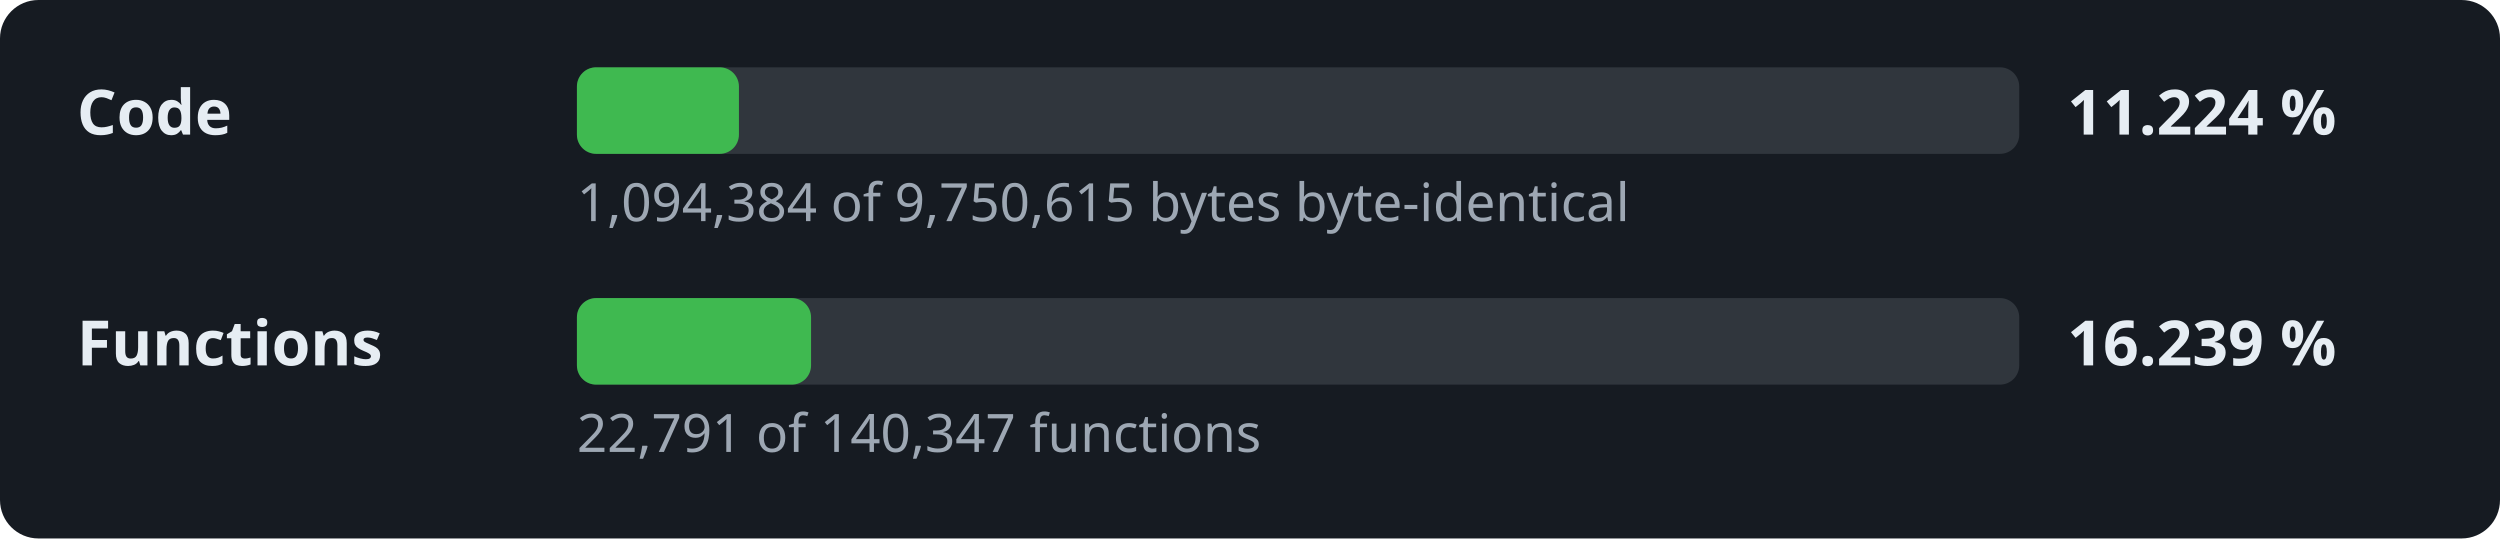
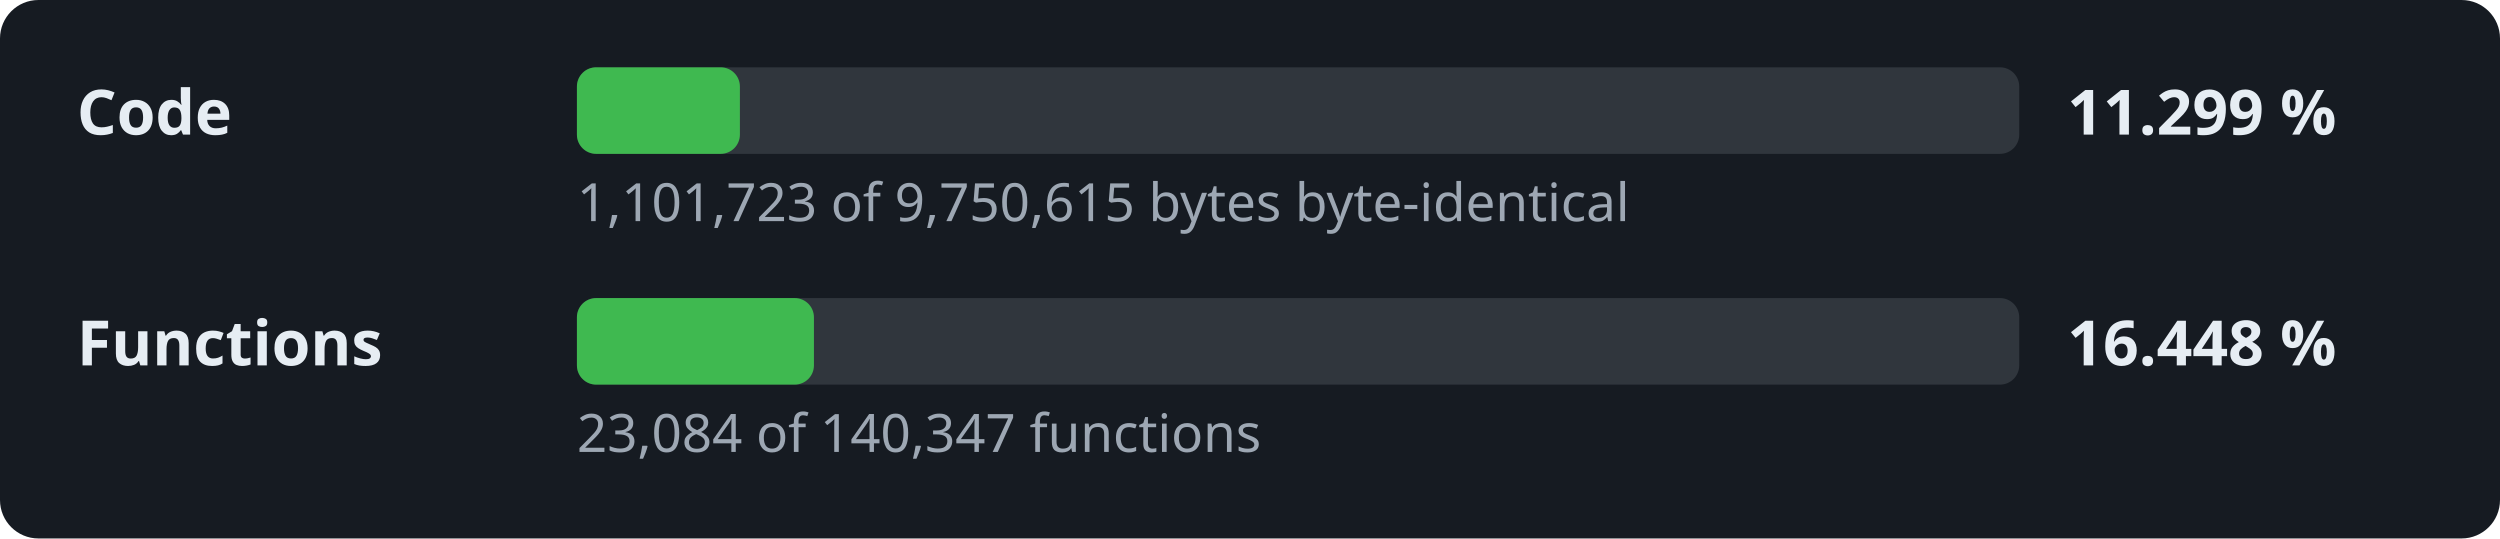
- <svg xmlns="http://www.w3.org/2000/svg" width="520" height="112" viewBox="0 0 520 112" role="img" aria-label="Decompilation progress: 11.224 % of the code">
+ <svg xmlns="http://www.w3.org/2000/svg" width="520" height="112" viewBox="0 0 520 112" role="img" aria-label="Decompilation progress: 11.299 % of the code">
  <style>.l,.v{font:600 13px sans-serif;fill:#e6edf3}.d{font:11px sans-serif;fill:#9da7b3}.t{fill:#30363d}.f{fill:#3fb950}</style>
  <rect width="520" height="112" rx="8" fill="#161b22" />
  <text x="16" y="28" class="l">Code</text>
  <rect x="120" y="14" width="300" height="18" rx="4" class="t" />
-   <rect x="120" y="14" width="33.7" height="18" rx="4" class="f" />
-   <text x="430" y="28" class="v">11.224 %</text>
-   <text x="120" y="46" class="d">1,094,384 of 9,750,615 bytes byte-identical</text>
+   <rect x="120" y="14" width="33.9" height="18" rx="4" class="f" />
+   <text x="430" y="28" class="v">11.299 %</text>
+   <text x="120" y="46" class="d">1,101,723 of 9,750,615 bytes byte-identical</text>
  <text x="16" y="76" class="l">Functions</text>
  <rect x="120" y="62" width="300" height="18" rx="4" class="t" />
-   <rect x="120" y="62" width="48.7" height="18" rx="4" class="f" />
-   <text x="430" y="76" class="v">16.239 %</text>
-   <text x="120" y="94" class="d">22,791 of 140,347 functions</text>
+   <rect x="120" y="62" width="49.3" height="18" rx="4" class="f" />
+   <text x="430" y="76" class="v">16.448 %</text>
+   <text x="120" y="94" class="d">23,084 of 140,347 functions</text>
</svg>
